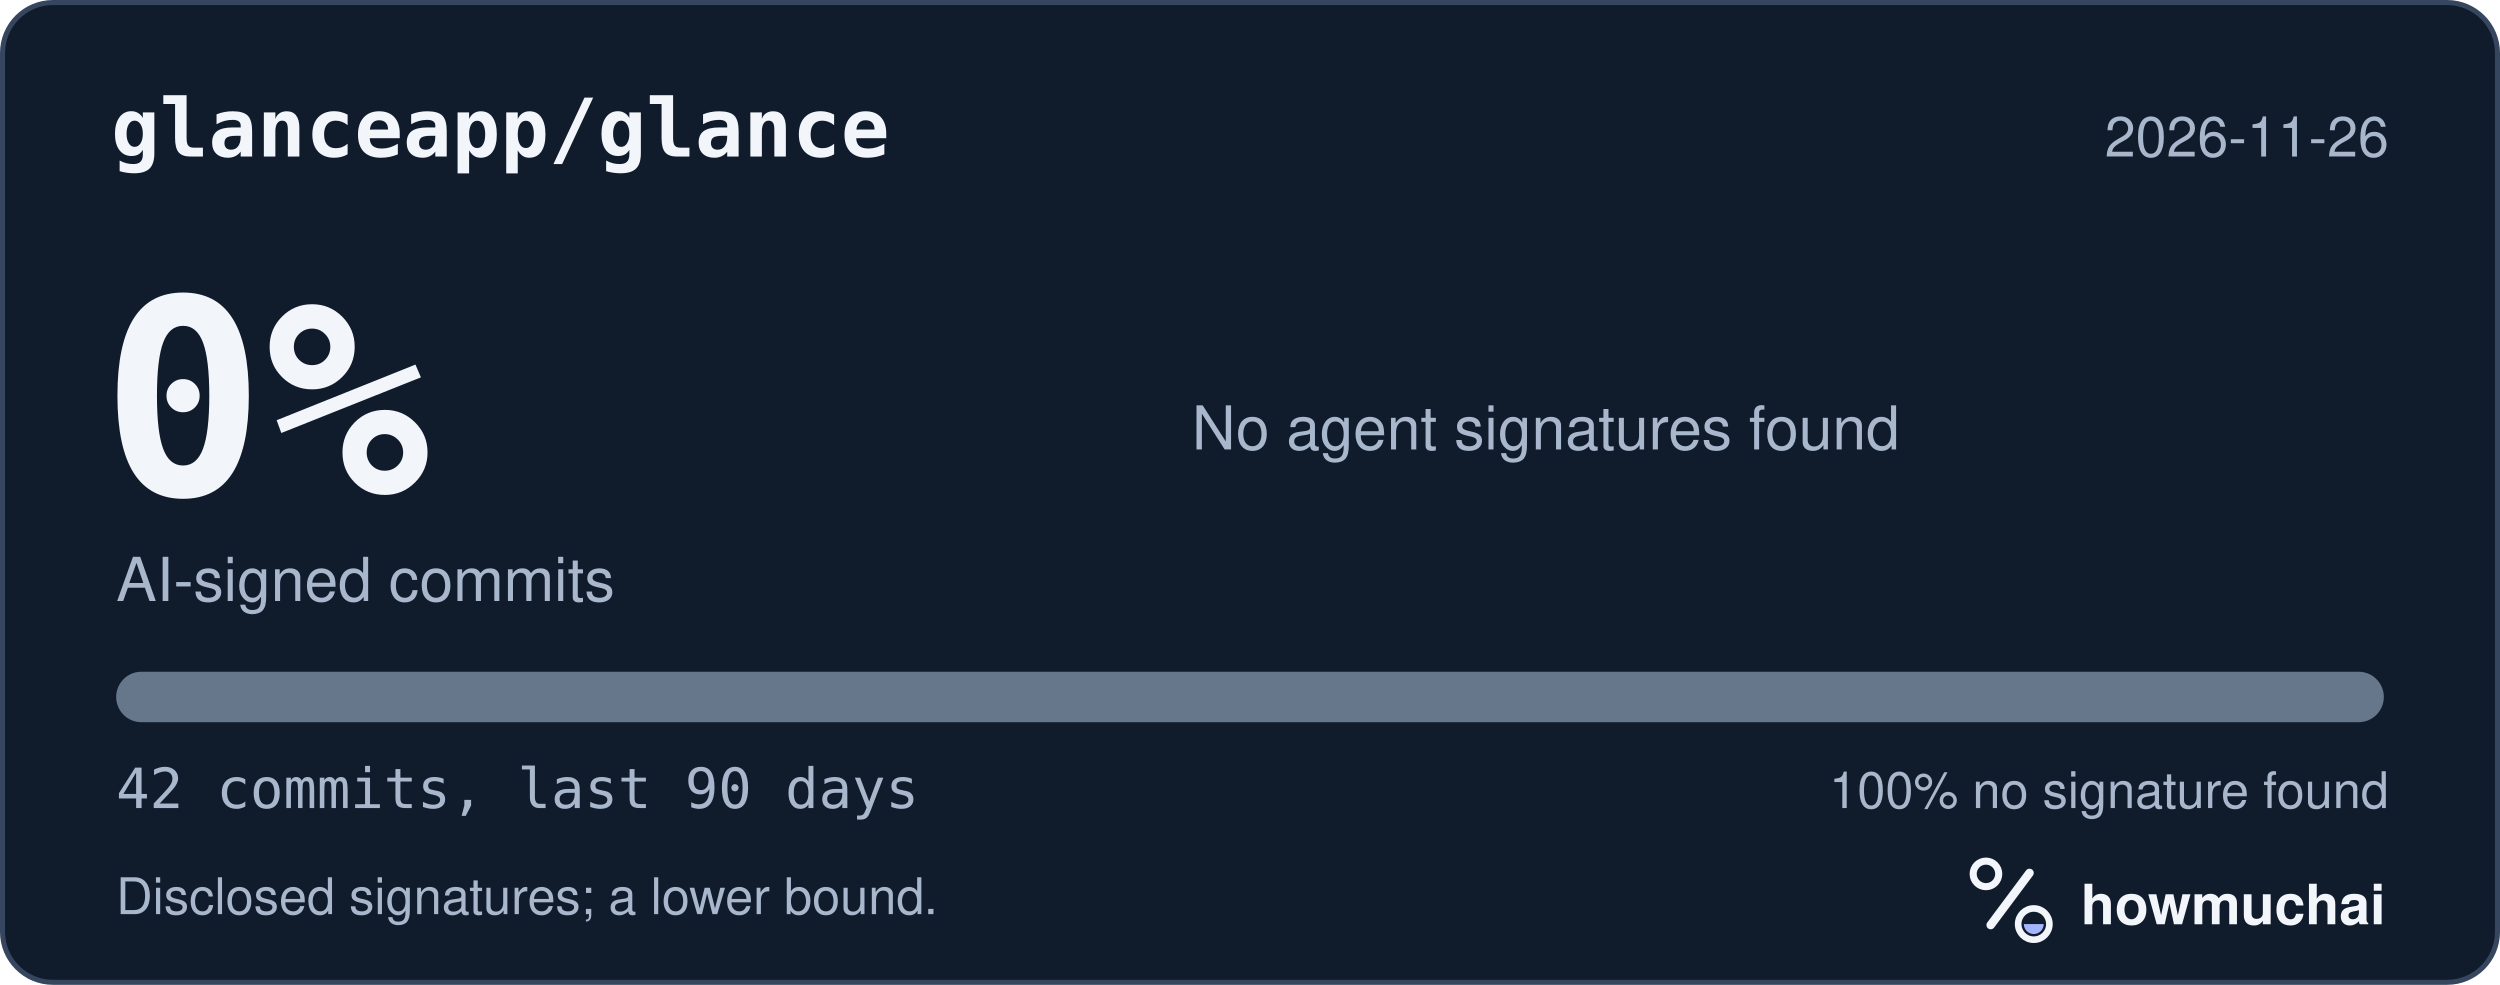
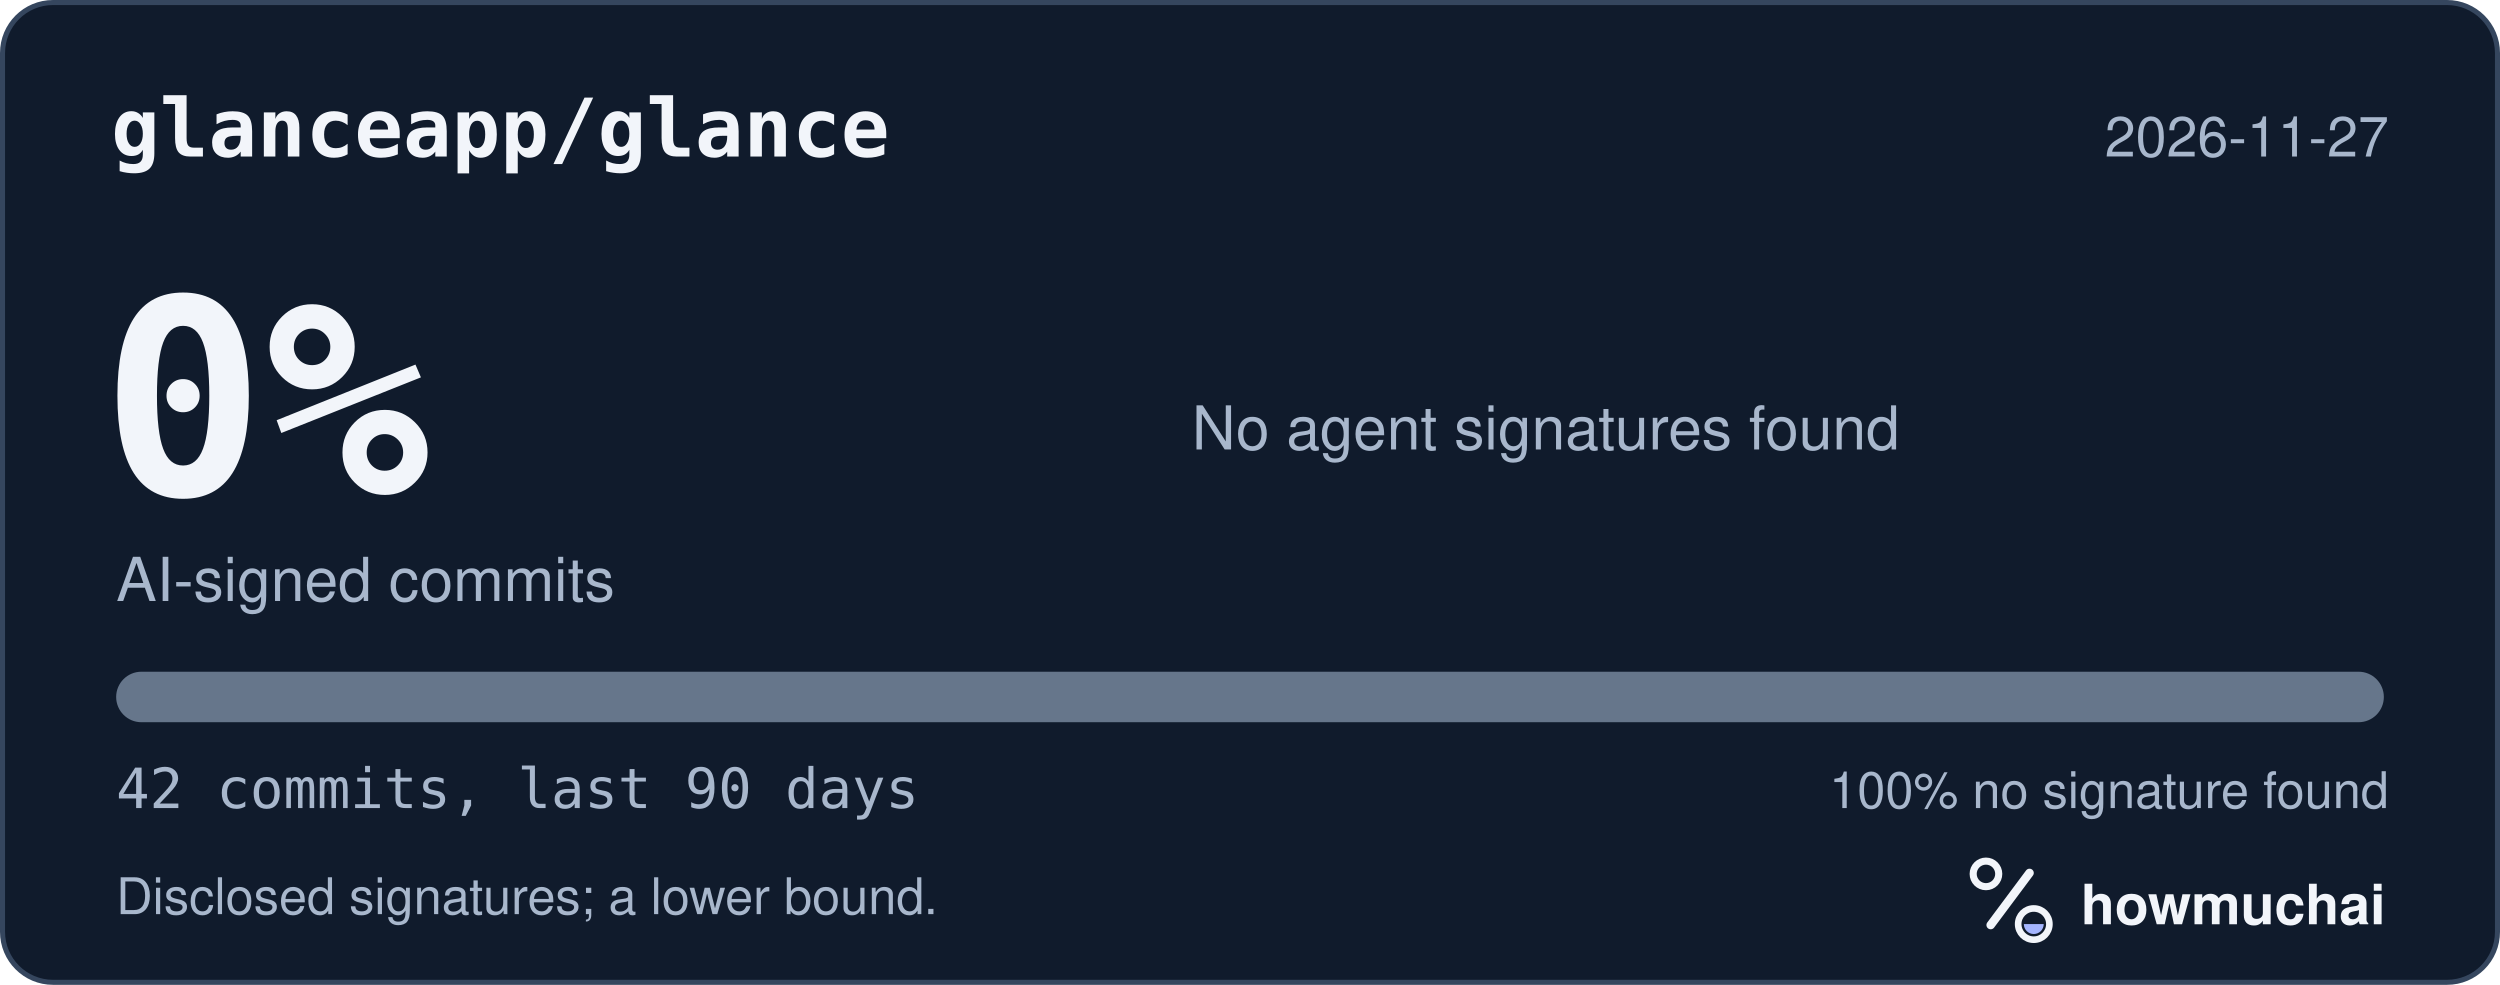
<svg xmlns="http://www.w3.org/2000/svg" width="495" height="195" viewBox="0 0 495 195" role="img" aria-labelledby="hm-t hm-d">
  <rect x="0.5" y="0.5" width="494" height="194" rx="10" fill="#101B2C" stroke="#35465E" />
  <text x="22" y="31" fill="#F2F5FA" font-family="ui-monospace, SF Mono, Menlo, Consolas, IBM Plex Mono, monospace" font-size="16" font-weight="600">glanceapp/glance</text>
-   <text x="473" y="31" fill="#A8B7CC" font-family="-apple-system, BlinkMacSystemFont, Segoe UI, Helvetica, Arial, Fira Sans, sans-serif" font-size="11" text-anchor="end">2026-11-26</text>
+   <text x="473" y="31" fill="#A8B7CC" font-family="-apple-system, BlinkMacSystemFont, Segoe UI, Helvetica, Arial, Fira Sans, sans-serif" font-size="11" text-anchor="end">2026-11-27</text>
  <text x="20" y="98" fill="#F2F5FA" font-family="ui-monospace, SF Mono, Menlo, Consolas, IBM Plex Mono, monospace" font-size="54" font-weight="700">0%</text>
  <text x="23" y="119" fill="#A8B7CC" font-family="-apple-system, BlinkMacSystemFont, Segoe UI, Helvetica, Arial, Fira Sans, sans-serif" font-size="12">AI-signed commits</text>
  <text x="236" y="89" fill="#A8B7CC" font-family="-apple-system, BlinkMacSystemFont, Segoe UI, Helvetica, Arial, Fira Sans, sans-serif" font-size="12">No agent signatures found</text>
  <defs>
    <clipPath id="hm-bar">
      <rect x="23" y="133" width="449" height="10" rx="5" />
    </clipPath>
  </defs>
  <rect x="23" y="133" width="449" height="10" rx="5" fill="#66768B" />
  <g clip-path="url(#hm-bar)" />
  <text x="23" y="160" fill="#A8B7CC" font-family="ui-monospace, SF Mono, Menlo, Consolas, IBM Plex Mono, monospace" font-size="11">42 commits, last 90 days</text>
  <text x="473" y="160" fill="#A8B7CC" font-family="-apple-system, BlinkMacSystemFont, Segoe UI, Helvetica, Arial, Fira Sans, sans-serif" font-size="10" text-anchor="end">100% no signature found</text>
  <text x="23" y="181" fill="#A8B7CC" font-family="-apple-system, BlinkMacSystemFont, Segoe UI, Helvetica, Arial, Fira Sans, sans-serif" font-size="10">Disclosed signatures; a lower bound.</text>
  <g transform="translate(386 166) scale(0.046875)">
    <circle cx="154" cy="150" r="54" fill="none" stroke="#F2F5FA" stroke-width="30" />
    <path d="M174 366 338 146" fill="none" stroke="#F2F5FA" stroke-width="36" stroke-linecap="round" />
    <circle cx="356" cy="362" r="66" fill="none" stroke="#F2F5FA" stroke-width="28" />
    <path d="M314 362a42 42 0 0 0 84 0Z" fill="#A4B5FF" />
  </g>
  <text x="412" y="183" fill="#F2F5FA" font-family="-apple-system, BlinkMacSystemFont, Segoe UI, Helvetica, Arial, Fira Sans, sans-serif" font-size="11" font-weight="650">howmuchai</text>
</svg>
